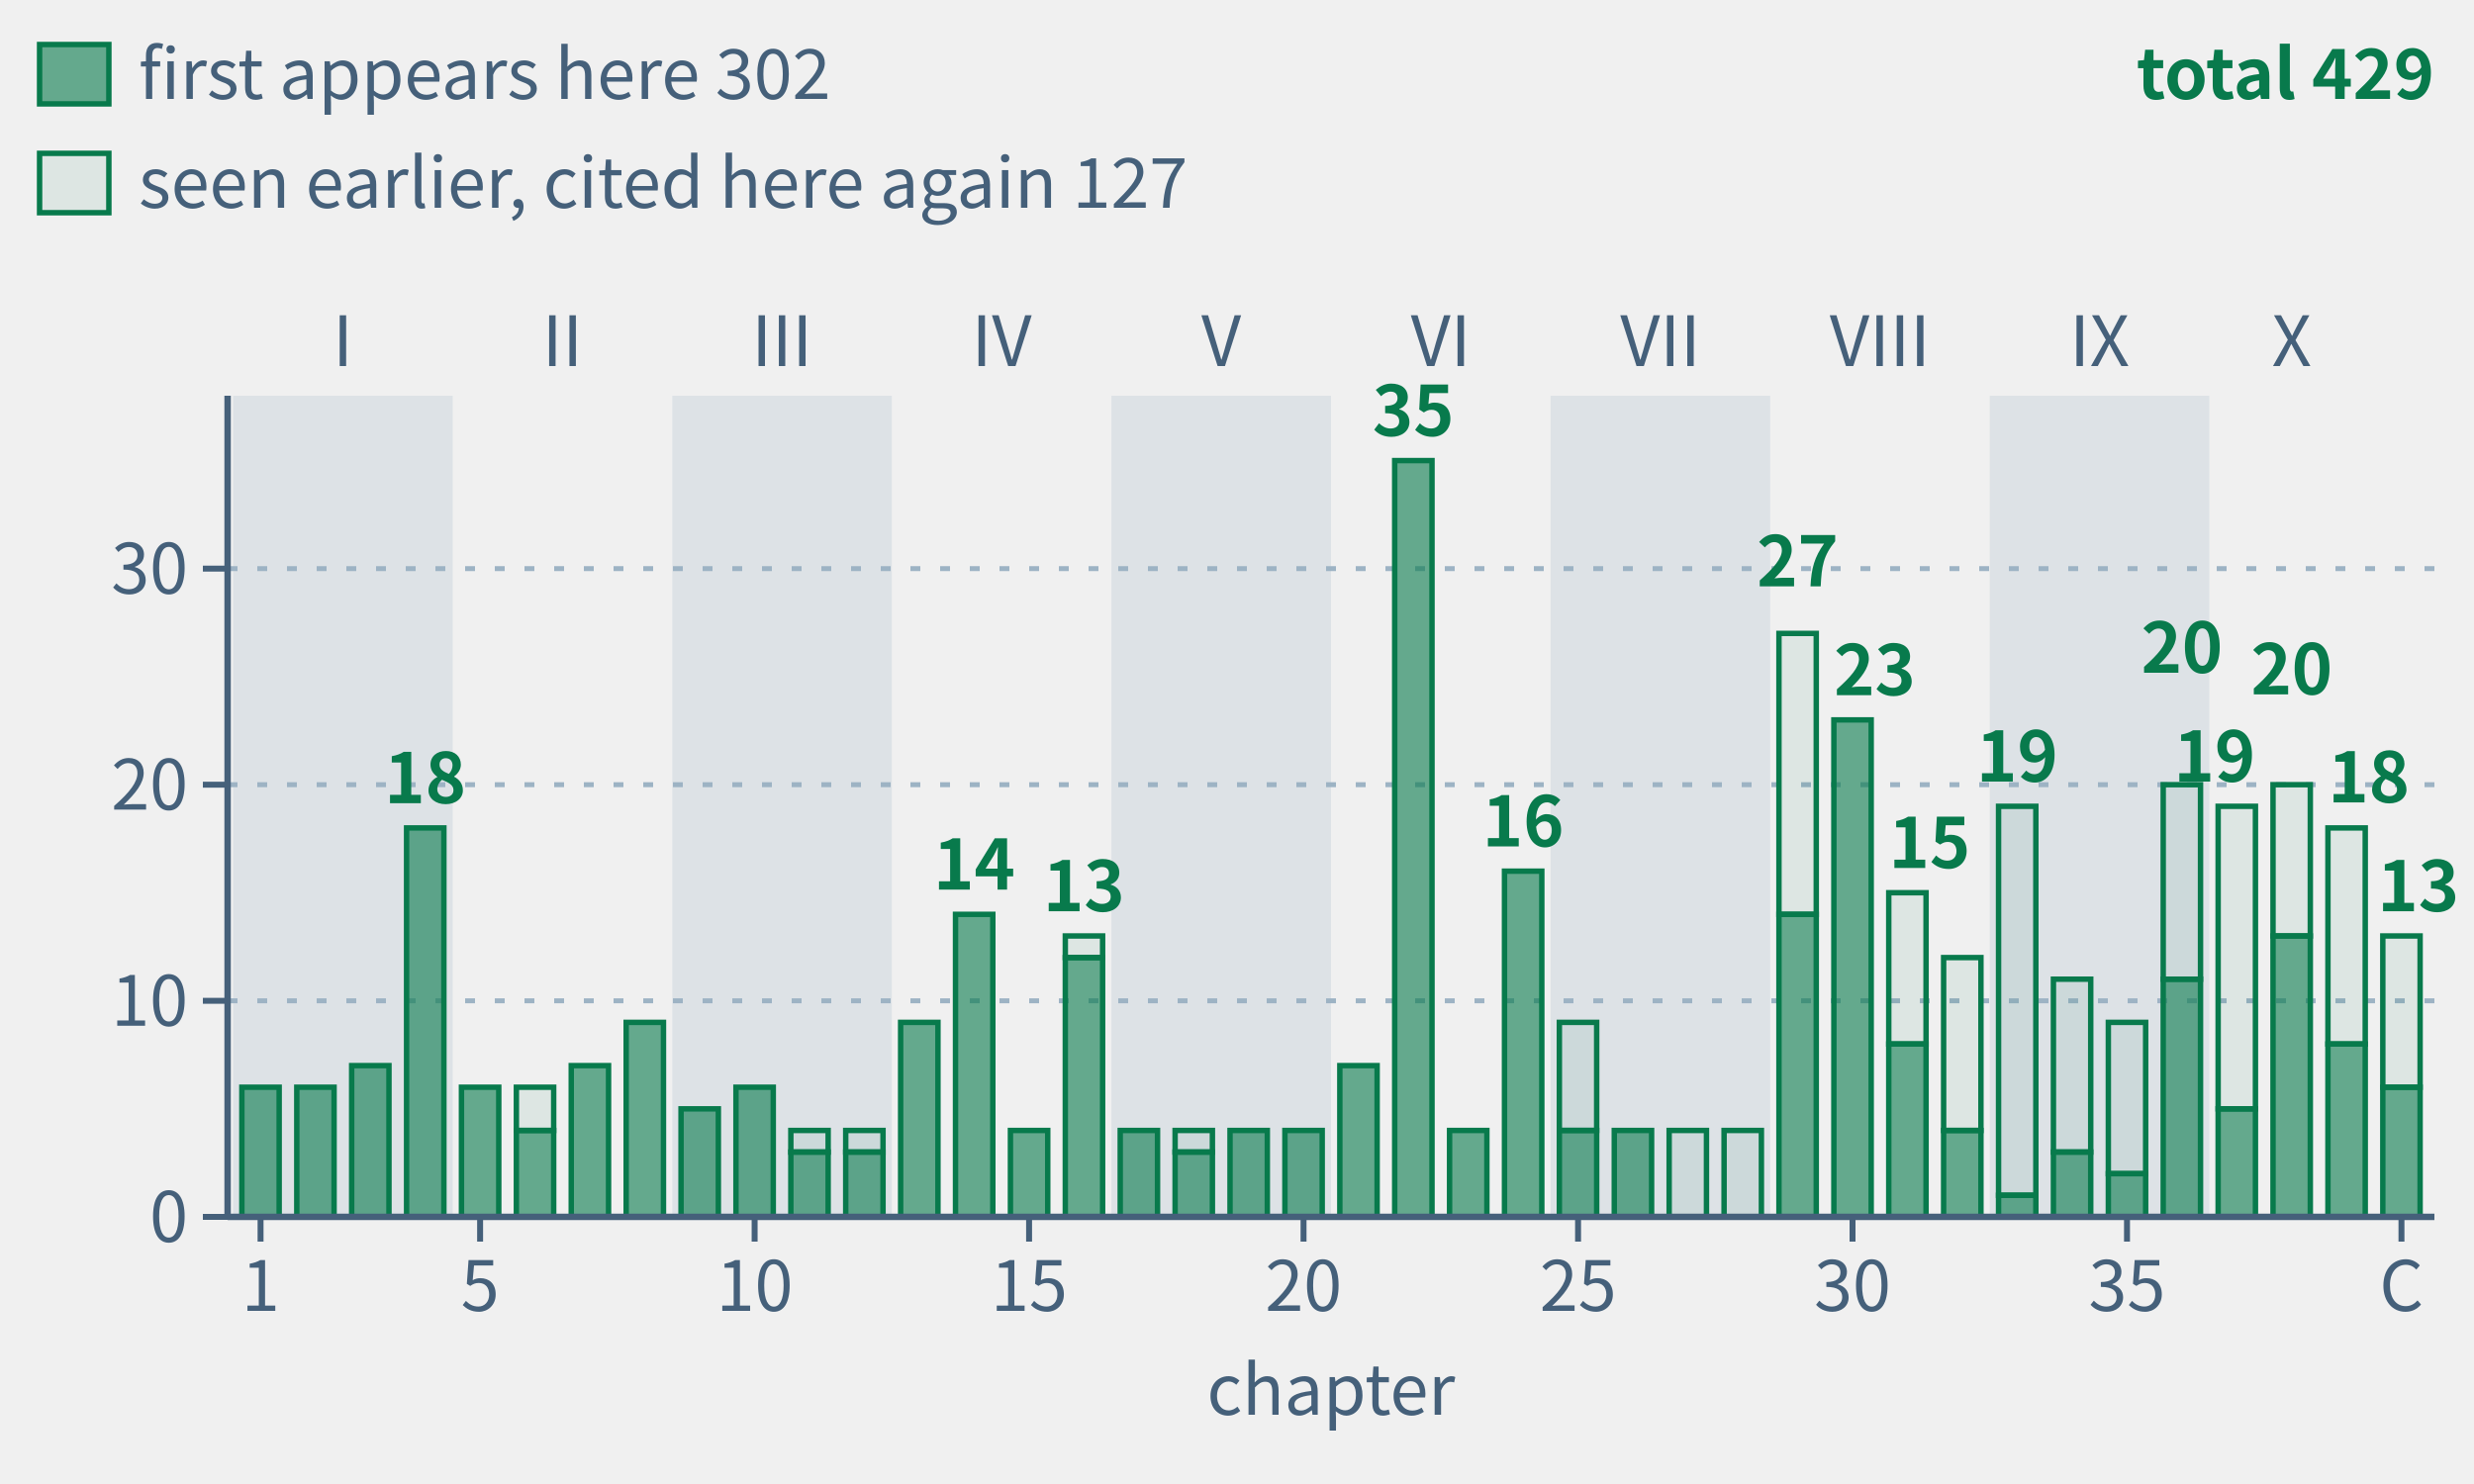
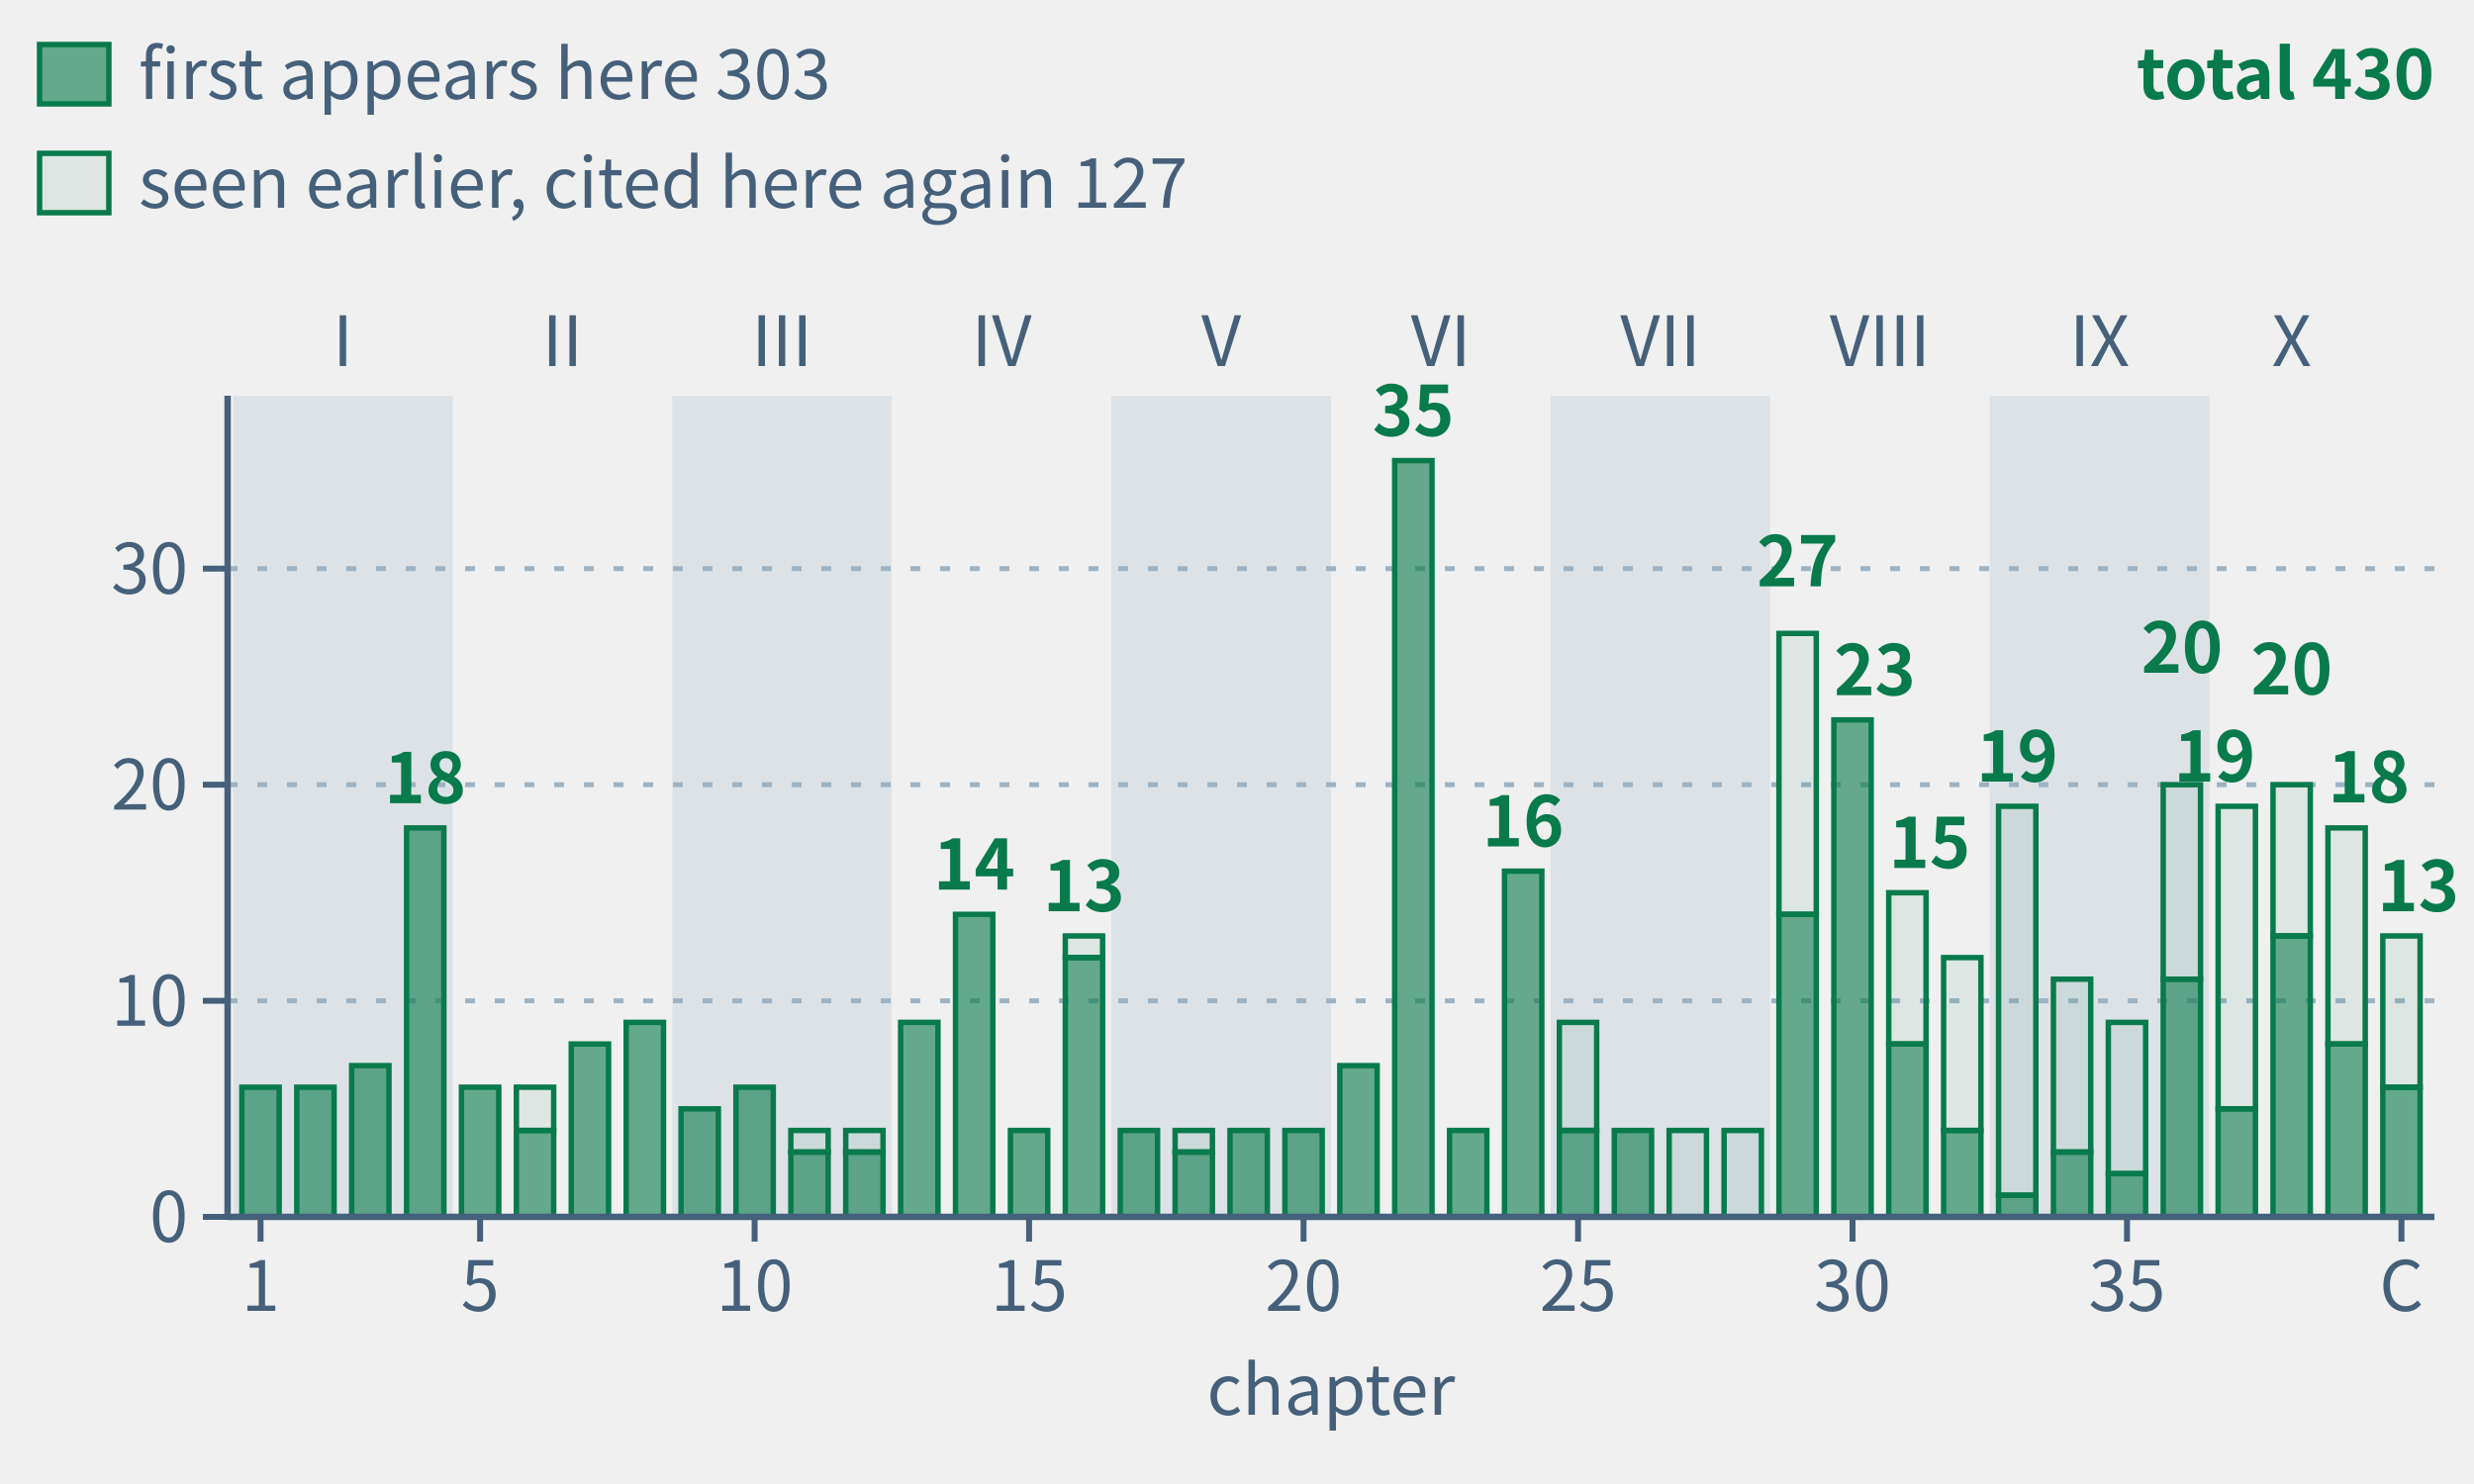
- <svg xmlns="http://www.w3.org/2000/svg" class="tr-fig" data-tr-fig="appc-theorems-by-chapter" data-lang="en" viewBox="0 0 500 300" width="500" height="300" font-family="'Noto Sans SC', 'Noto Sans CJK SC', 'Source Sans 3', 'PingFang SC', 'Microsoft YaHei', system-ui, sans-serif" role="img" aria-label="Bar chart: 40 green bars for Chapters 1 to 39 and the Coda, grouped by Parts I to X. Heights count frozen theorems cited with lean= on each chapter's environment headers; reuse in another chapter counts again. Chapter 22 leads with 35, followed by Chapters 29 (27), 30 (23) and Chapters 36 and 38 (20 each). Total: 429 citations, matching the 313 C.1 rows chapter by chapter. Solid lower sections count 302 theorems first appearing there; hollow upper sections count 127 seen earlier.">
+ <svg xmlns="http://www.w3.org/2000/svg" class="tr-fig" data-tr-fig="appc-theorems-by-chapter" data-lang="en" viewBox="0 0 500 300" width="500" height="300" font-family="'Noto Sans SC', 'Noto Sans CJK SC', 'Source Sans 3', 'PingFang SC', 'Microsoft YaHei', system-ui, sans-serif" role="img" aria-label="Bar chart: 40 green bars for Chapters 1 to 39 and the Coda, grouped by Parts I to X. Heights count frozen theorems cited with lean= on each chapter's environment headers; reuse in another chapter counts again. Chapter 22 leads with 35, followed by Chapters 29 (27), 30 (23) and Chapters 36 and 38 (20 each). Total: 430 citations, matching the 314 C.1 rows chapter by chapter. Solid lower sections count 303 theorems first appearing there; hollow upper sections count 127 seen earlier.">
  <style>.ts-ink{stroke:#0b1622}.tf-ink{fill:#0b1622}.ts-dim{stroke:#45607a}.tf-dim{fill:#45607a}.ts-faint{stroke:#9db3c4}.tf-faint{fill:#9db3c4}.ts-edge{stroke:#b9d0dd}.tf-edge{fill:#b9d0dd}.ts-hot{stroke:#5f9bb5}.tf-hot{fill:#5f9bb5}.ts-bg{stroke:#ffffff}.tf-bg{fill:#ffffff}.ts-panel{stroke:#eef5f9}.tf-panel{fill:#eef5f9}.ts-sheet{stroke:#f7fbfd}.tf-sheet{fill:#f7fbfd}.ts-cyan{stroke:#007c8a}.tf-cyan{fill:#007c8a}.ts-magenta{stroke:#b0128f}.tf-magenta{fill:#b0128f}.ts-amber{stroke:#946200}.tf-amber{fill:#946200}.ts-violet{stroke:#5a45c8}.tf-violet{fill:#5a45c8}.ts-ok{stroke:#087a4c}.tf-ok{fill:#087a4c}.ts-warn{stroke:#c21f3a}.tf-warn{fill:#c21f3a}.ts-blue{stroke:#1d5fd0}.tf-blue{fill:#1d5fd0}.ts-orange{stroke:#b85410}.tf-orange{fill:#b85410}.ts-sigma{stroke:#28405a}.tf-sigma{fill:#28405a}@media (prefers-color-scheme:dark){.ts-ink{stroke:#d4efff}.tf-ink{fill:#d4efff}.ts-dim{stroke:#6f8ea5}.tf-dim{fill:#6f8ea5}.ts-faint{stroke:#34506a}.tf-faint{fill:#34506a}.ts-edge{stroke:#143049}.tf-edge{fill:#143049}.ts-hot{stroke:#1f5d7c}.tf-hot{fill:#1f5d7c}.ts-bg{stroke:#03060c}.tf-bg{fill:#03060c}.ts-panel{stroke:#07101b}.tf-panel{fill:#07101b}.ts-sheet{stroke:#050c16}.tf-sheet{fill:#050c16}.ts-cyan{stroke:#19f0ff}.tf-cyan{fill:#19f0ff}.ts-magenta{stroke:#ff2fd0}.tf-magenta{fill:#ff2fd0}.ts-amber{stroke:#ffc83d}.tf-amber{fill:#ffc83d}.ts-violet{stroke:#9d8cff}.tf-violet{fill:#9d8cff}.ts-ok{stroke:#46ffb2}.tf-ok{fill:#46ffb2}.ts-warn{stroke:#ff5064}.tf-warn{fill:#ff5064}.ts-blue{stroke:#2a7bff}.tf-blue{fill:#2a7bff}.ts-orange{stroke:#ff8a3c}.tf-orange{fill:#ff8a3c}.ts-sigma{stroke:#cfe3ff}.tf-sigma{fill:#cfe3ff}}</style>
  <rect x="47.11" y="80" width="44.38" height="166" class="tf-faint" fill-opacity="0.22" />
  <text class="tf-dim" x="69.3" y="74" font-size="14" text-anchor="middle">I</text>
  <text class="tf-dim" x="113.68" y="74" font-size="14" text-anchor="middle">II</text>
  <rect x="135.87" y="80" width="44.38" height="166" class="tf-faint" fill-opacity="0.22" />
  <text class="tf-dim" x="158.05" y="74" font-size="14" text-anchor="middle">III</text>
  <text class="tf-dim" x="202.43" y="74" font-size="14" text-anchor="middle">IV</text>
  <rect x="224.62" y="80" width="44.38" height="166" class="tf-faint" fill-opacity="0.22" />
  <text class="tf-dim" x="246.81" y="74" font-size="14" text-anchor="middle">V</text>
  <text class="tf-dim" x="291.19" y="74" font-size="14" text-anchor="middle">VI</text>
  <rect x="313.38" y="80" width="44.38" height="166" class="tf-faint" fill-opacity="0.22" />
  <text class="tf-dim" x="335.57" y="74" font-size="14" text-anchor="middle">VII</text>
  <text class="tf-dim" x="379.95" y="74" font-size="14" text-anchor="middle">VIII</text>
  <rect x="402.13" y="80" width="44.38" height="166" class="tf-faint" fill-opacity="0.22" />
  <text class="tf-dim" x="424.32" y="74" font-size="14" text-anchor="middle">IX</text>
  <text class="tf-dim" x="463.15" y="74" font-size="14" text-anchor="middle">X</text>
  <line x1="46" y1="202.32" x2="492" y2="202.32" class="ts-faint" stroke-width="1" stroke-dasharray="2 4" fill="none" />
  <line x1="46" y1="158.63" x2="492" y2="158.63" class="ts-faint" stroke-width="1" stroke-dasharray="2 4" fill="none" />
  <line x1="46" y1="114.95" x2="492" y2="114.95" class="ts-faint" stroke-width="1" stroke-dasharray="2 4" fill="none" />
  <rect x="48.88" y="219.79" width="7.54" height="26.21" class="ts-ok tf-ok" stroke-width="1.1" fill-opacity="0.6" />
  <rect x="59.98" y="219.79" width="7.54" height="26.21" class="ts-ok tf-ok" stroke-width="1.1" fill-opacity="0.6" />
  <rect x="71.07" y="215.42" width="7.54" height="30.58" class="ts-ok tf-ok" stroke-width="1.1" fill-opacity="0.6" />
  <rect x="82.17" y="167.37" width="7.54" height="78.63" class="ts-ok tf-ok" stroke-width="1.1" fill-opacity="0.6" />
  <rect x="93.26" y="219.79" width="7.54" height="26.21" class="ts-ok tf-ok" stroke-width="1.1" fill-opacity="0.6" />
  <rect x="104.36" y="219.79" width="7.54" height="8.74" class="ts-ok tf-ok" stroke-width="1.1" fill-opacity="0.08" />
  <rect x="104.36" y="228.53" width="7.54" height="17.47" class="ts-ok tf-ok" stroke-width="1.1" fill-opacity="0.6" />
-   <rect x="115.45" y="215.42" width="7.54" height="30.58" class="ts-ok tf-ok" stroke-width="1.1" fill-opacity="0.6" />
+   <rect x="115.45" y="211.05" width="7.54" height="34.95" class="ts-ok tf-ok" stroke-width="1.1" fill-opacity="0.6" />
  <rect x="126.55" y="206.68" width="7.54" height="39.32" class="ts-ok tf-ok" stroke-width="1.1" fill-opacity="0.6" />
  <rect x="137.64" y="224.16" width="7.54" height="21.84" class="ts-ok tf-ok" stroke-width="1.1" fill-opacity="0.6" />
  <rect x="148.74" y="219.79" width="7.54" height="26.21" class="ts-ok tf-ok" stroke-width="1.1" fill-opacity="0.6" />
  <rect x="159.83" y="228.53" width="7.54" height="4.37" class="ts-ok tf-ok" stroke-width="1.1" fill-opacity="0.08" />
  <rect x="159.83" y="232.89" width="7.54" height="13.11" class="ts-ok tf-ok" stroke-width="1.1" fill-opacity="0.6" />
  <rect x="170.92" y="228.53" width="7.54" height="4.37" class="ts-ok tf-ok" stroke-width="1.1" fill-opacity="0.08" />
  <rect x="170.92" y="232.89" width="7.54" height="13.11" class="ts-ok tf-ok" stroke-width="1.1" fill-opacity="0.6" />
  <rect x="182.02" y="206.68" width="7.54" height="39.32" class="ts-ok tf-ok" stroke-width="1.1" fill-opacity="0.6" />
  <rect x="193.11" y="184.84" width="7.54" height="61.16" class="ts-ok tf-ok" stroke-width="1.1" fill-opacity="0.6" />
  <rect x="204.21" y="228.53" width="7.54" height="17.47" class="ts-ok tf-ok" stroke-width="1.1" fill-opacity="0.6" />
  <rect x="215.3" y="189.21" width="7.54" height="4.37" class="ts-ok tf-ok" stroke-width="1.1" fill-opacity="0.08" />
  <rect x="215.3" y="193.58" width="7.54" height="52.42" class="ts-ok tf-ok" stroke-width="1.1" fill-opacity="0.6" />
  <rect x="226.4" y="228.53" width="7.54" height="17.47" class="ts-ok tf-ok" stroke-width="1.1" fill-opacity="0.6" />
  <rect x="237.49" y="228.53" width="7.54" height="4.37" class="ts-ok tf-ok" stroke-width="1.1" fill-opacity="0.08" />
  <rect x="237.49" y="232.89" width="7.54" height="13.11" class="ts-ok tf-ok" stroke-width="1.1" fill-opacity="0.6" />
  <rect x="248.59" y="228.53" width="7.54" height="17.47" class="ts-ok tf-ok" stroke-width="1.1" fill-opacity="0.6" />
  <rect x="259.68" y="228.53" width="7.54" height="17.47" class="ts-ok tf-ok" stroke-width="1.1" fill-opacity="0.6" />
  <rect x="270.78" y="215.42" width="7.54" height="30.58" class="ts-ok tf-ok" stroke-width="1.1" fill-opacity="0.6" />
  <rect x="281.87" y="93.11" width="7.54" height="152.89" class="ts-ok tf-ok" stroke-width="1.1" fill-opacity="0.6" />
  <rect x="292.96" y="228.53" width="7.54" height="17.47" class="ts-ok tf-ok" stroke-width="1.1" fill-opacity="0.6" />
  <rect x="304.06" y="176.11" width="7.54" height="69.89" class="ts-ok tf-ok" stroke-width="1.1" fill-opacity="0.6" />
  <rect x="315.15" y="206.68" width="7.54" height="21.84" class="ts-ok tf-ok" stroke-width="1.1" fill-opacity="0.08" />
  <rect x="315.15" y="228.53" width="7.54" height="17.47" class="ts-ok tf-ok" stroke-width="1.1" fill-opacity="0.6" />
  <rect x="326.25" y="228.53" width="7.54" height="17.47" class="ts-ok tf-ok" stroke-width="1.1" fill-opacity="0.6" />
  <rect x="337.34" y="228.53" width="7.54" height="17.47" class="ts-ok tf-ok" stroke-width="1.1" fill-opacity="0.08" />
  <rect x="348.44" y="228.53" width="7.54" height="17.47" class="ts-ok tf-ok" stroke-width="1.1" fill-opacity="0.08" />
  <rect x="359.53" y="128.05" width="7.54" height="56.79" class="ts-ok tf-ok" stroke-width="1.1" fill-opacity="0.08" />
  <rect x="359.53" y="184.84" width="7.54" height="61.16" class="ts-ok tf-ok" stroke-width="1.1" fill-opacity="0.6" />
  <rect x="370.63" y="145.53" width="7.54" height="100.47" class="ts-ok tf-ok" stroke-width="1.1" fill-opacity="0.6" />
  <rect x="381.72" y="180.47" width="7.54" height="30.58" class="ts-ok tf-ok" stroke-width="1.1" fill-opacity="0.08" />
  <rect x="381.72" y="211.05" width="7.54" height="34.95" class="ts-ok tf-ok" stroke-width="1.1" fill-opacity="0.6" />
  <rect x="392.81" y="193.58" width="7.54" height="34.95" class="ts-ok tf-ok" stroke-width="1.1" fill-opacity="0.08" />
  <rect x="392.81" y="228.53" width="7.54" height="17.47" class="ts-ok tf-ok" stroke-width="1.1" fill-opacity="0.6" />
  <rect x="403.91" y="163" width="7.54" height="78.63" class="ts-ok tf-ok" stroke-width="1.1" fill-opacity="0.08" />
  <rect x="403.91" y="241.63" width="7.54" height="4.37" class="ts-ok tf-ok" stroke-width="1.1" fill-opacity="0.6" />
  <rect x="415" y="197.95" width="7.54" height="34.95" class="ts-ok tf-ok" stroke-width="1.1" fill-opacity="0.08" />
  <rect x="415" y="232.89" width="7.54" height="13.11" class="ts-ok tf-ok" stroke-width="1.1" fill-opacity="0.6" />
  <rect x="426.1" y="206.68" width="7.54" height="30.58" class="ts-ok tf-ok" stroke-width="1.1" fill-opacity="0.08" />
  <rect x="426.1" y="237.26" width="7.54" height="8.74" class="ts-ok tf-ok" stroke-width="1.1" fill-opacity="0.6" />
  <rect x="437.19" y="158.63" width="7.54" height="39.32" class="ts-ok tf-ok" stroke-width="1.1" fill-opacity="0.08" />
  <rect x="437.19" y="197.95" width="7.54" height="48.05" class="ts-ok tf-ok" stroke-width="1.1" fill-opacity="0.6" />
  <rect x="448.29" y="163" width="7.54" height="61.16" class="ts-ok tf-ok" stroke-width="1.1" fill-opacity="0.08" />
  <rect x="448.29" y="224.16" width="7.54" height="21.84" class="ts-ok tf-ok" stroke-width="1.1" fill-opacity="0.6" />
  <rect x="459.38" y="158.63" width="7.54" height="30.58" class="ts-ok tf-ok" stroke-width="1.1" fill-opacity="0.08" />
  <rect x="459.38" y="189.21" width="7.54" height="56.79" class="ts-ok tf-ok" stroke-width="1.1" fill-opacity="0.6" />
  <rect x="470.48" y="167.37" width="7.54" height="43.68" class="ts-ok tf-ok" stroke-width="1.1" fill-opacity="0.08" />
  <rect x="470.48" y="211.05" width="7.54" height="34.95" class="ts-ok tf-ok" stroke-width="1.1" fill-opacity="0.6" />
  <rect x="481.57" y="189.21" width="7.54" height="30.58" class="ts-ok tf-ok" stroke-width="1.1" fill-opacity="0.08" />
  <rect x="481.57" y="219.79" width="7.54" height="26.21" class="ts-ok tf-ok" stroke-width="1.1" fill-opacity="0.6" />
  <text class="tf-ok" x="85.94" y="162.37" font-size="14" text-anchor="middle" font-weight="600">18</text>
  <text class="tf-ok" x="196.89" y="179.84" font-size="14" text-anchor="middle" font-weight="600">14</text>
  <text class="tf-ok" x="219.07" y="184.21" font-size="14" text-anchor="middle" font-weight="600">13</text>
  <text class="tf-ok" x="285.64" y="88.11" font-size="14" text-anchor="middle" font-weight="600">35</text>
  <text class="tf-ok" x="307.83" y="171.11" font-size="14" text-anchor="middle" font-weight="600">16</text>
  <text class="tf-ok" x="363.3" y="118.53" font-size="14" text-anchor="middle" font-weight="600">27</text>
  <text class="tf-ok" x="370.63" y="140.53" font-size="14" font-weight="600">23</text>
  <text class="tf-ok" x="381.72" y="175.47" font-size="14" font-weight="600">15</text>
  <text class="tf-ok" x="407.68" y="158" font-size="14" text-anchor="middle" font-weight="600">19</text>
  <text class="tf-ok" x="440.97" y="136" font-size="14" text-anchor="middle" font-weight="600">20</text>
  <text class="tf-ok" x="455.83" y="158" font-size="14" text-anchor="end" font-weight="600">19</text>
  <text class="tf-ok" x="463.15" y="140.37" font-size="14" text-anchor="middle" font-weight="600">20</text>
  <text class="tf-ok" x="470.48" y="162.21" font-size="14" font-weight="600">18</text>
  <text class="tf-ok" x="497" y="184.21" font-size="14" text-anchor="end" font-weight="600">13</text>
  <line x1="46" y1="246" x2="492" y2="246" class="ts-dim" stroke-width="1.3" fill="none" />
  <line x1="52.66" y1="246" x2="52.66" y2="251" class="ts-dim" stroke-width="1.2" fill="none" />
  <text class="tf-dim" x="52.66" y="265" font-size="14" text-anchor="middle">1</text>
  <line x1="97.03" y1="246" x2="97.03" y2="251" class="ts-dim" stroke-width="1.2" fill="none" />
  <text class="tf-dim" x="97.03" y="265" font-size="14" text-anchor="middle">5</text>
  <line x1="152.51" y1="246" x2="152.51" y2="251" class="ts-dim" stroke-width="1.2" fill="none" />
  <text class="tf-dim" x="152.51" y="265" font-size="14" text-anchor="middle">10</text>
  <line x1="207.98" y1="246" x2="207.98" y2="251" class="ts-dim" stroke-width="1.2" fill="none" />
  <text class="tf-dim" x="207.98" y="265" font-size="14" text-anchor="middle">15</text>
  <line x1="263.45" y1="246" x2="263.45" y2="251" class="ts-dim" stroke-width="1.2" fill="none" />
  <text class="tf-dim" x="263.45" y="265" font-size="14" text-anchor="middle">20</text>
  <line x1="318.93" y1="246" x2="318.93" y2="251" class="ts-dim" stroke-width="1.2" fill="none" />
  <text class="tf-dim" x="318.93" y="265" font-size="14" text-anchor="middle">25</text>
  <line x1="374.4" y1="246" x2="374.4" y2="251" class="ts-dim" stroke-width="1.2" fill="none" />
  <text class="tf-dim" x="374.4" y="265" font-size="14" text-anchor="middle">30</text>
  <line x1="429.87" y1="246" x2="429.87" y2="251" class="ts-dim" stroke-width="1.2" fill="none" />
  <text class="tf-dim" x="429.87" y="265" font-size="14" text-anchor="middle">35</text>
  <line x1="485.34" y1="246" x2="485.34" y2="251" class="ts-dim" stroke-width="1.2" fill="none" />
  <text class="tf-dim" x="485.34" y="265" font-size="14" text-anchor="middle">C</text>
  <text class="tf-dim" x="269" y="286" font-size="14" text-anchor="middle">chapter</text>
  <line x1="46" y1="80" x2="46" y2="246" class="ts-dim" stroke-width="1.3" fill="none" />
  <line x1="41" y1="246" x2="46" y2="246" class="ts-dim" stroke-width="1.2" fill="none" />
  <text class="tf-dim" x="38" y="251.04" font-size="14" text-anchor="end">0</text>
  <line x1="41" y1="202.32" x2="46" y2="202.32" class="ts-dim" stroke-width="1.2" fill="none" />
  <text class="tf-dim" x="38" y="207.36" font-size="14" text-anchor="end">10</text>
  <line x1="41" y1="158.63" x2="46" y2="158.63" class="ts-dim" stroke-width="1.2" fill="none" />
  <text class="tf-dim" x="38" y="163.67" font-size="14" text-anchor="end">20</text>
  <line x1="41" y1="114.95" x2="46" y2="114.95" class="ts-dim" stroke-width="1.2" fill="none" />
  <text class="tf-dim" x="38" y="119.99" font-size="14" text-anchor="end">30</text>
  <rect x="8" y="9" width="14" height="12" class="ts-ok tf-ok" stroke-width="1.1" fill-opacity="0.6" />
-   <text class="tf-dim" x="28" y="20" font-size="14">first appears here 302</text>
+   <text class="tf-dim" x="28" y="20" font-size="14">first appears here 303</text>
  <rect x="8" y="31" width="14" height="12" class="ts-ok tf-ok" stroke-width="1.1" fill-opacity="0.08" />
  <text class="tf-dim" x="28" y="42" font-size="14">seen earlier, cited here again 127</text>
-   <text class="tf-ok" x="492" y="20" font-size="14" text-anchor="end" font-weight="600">total 429</text>
+   <text class="tf-ok" x="492" y="20" font-size="14" text-anchor="end" font-weight="600">total 430</text>
</svg>
